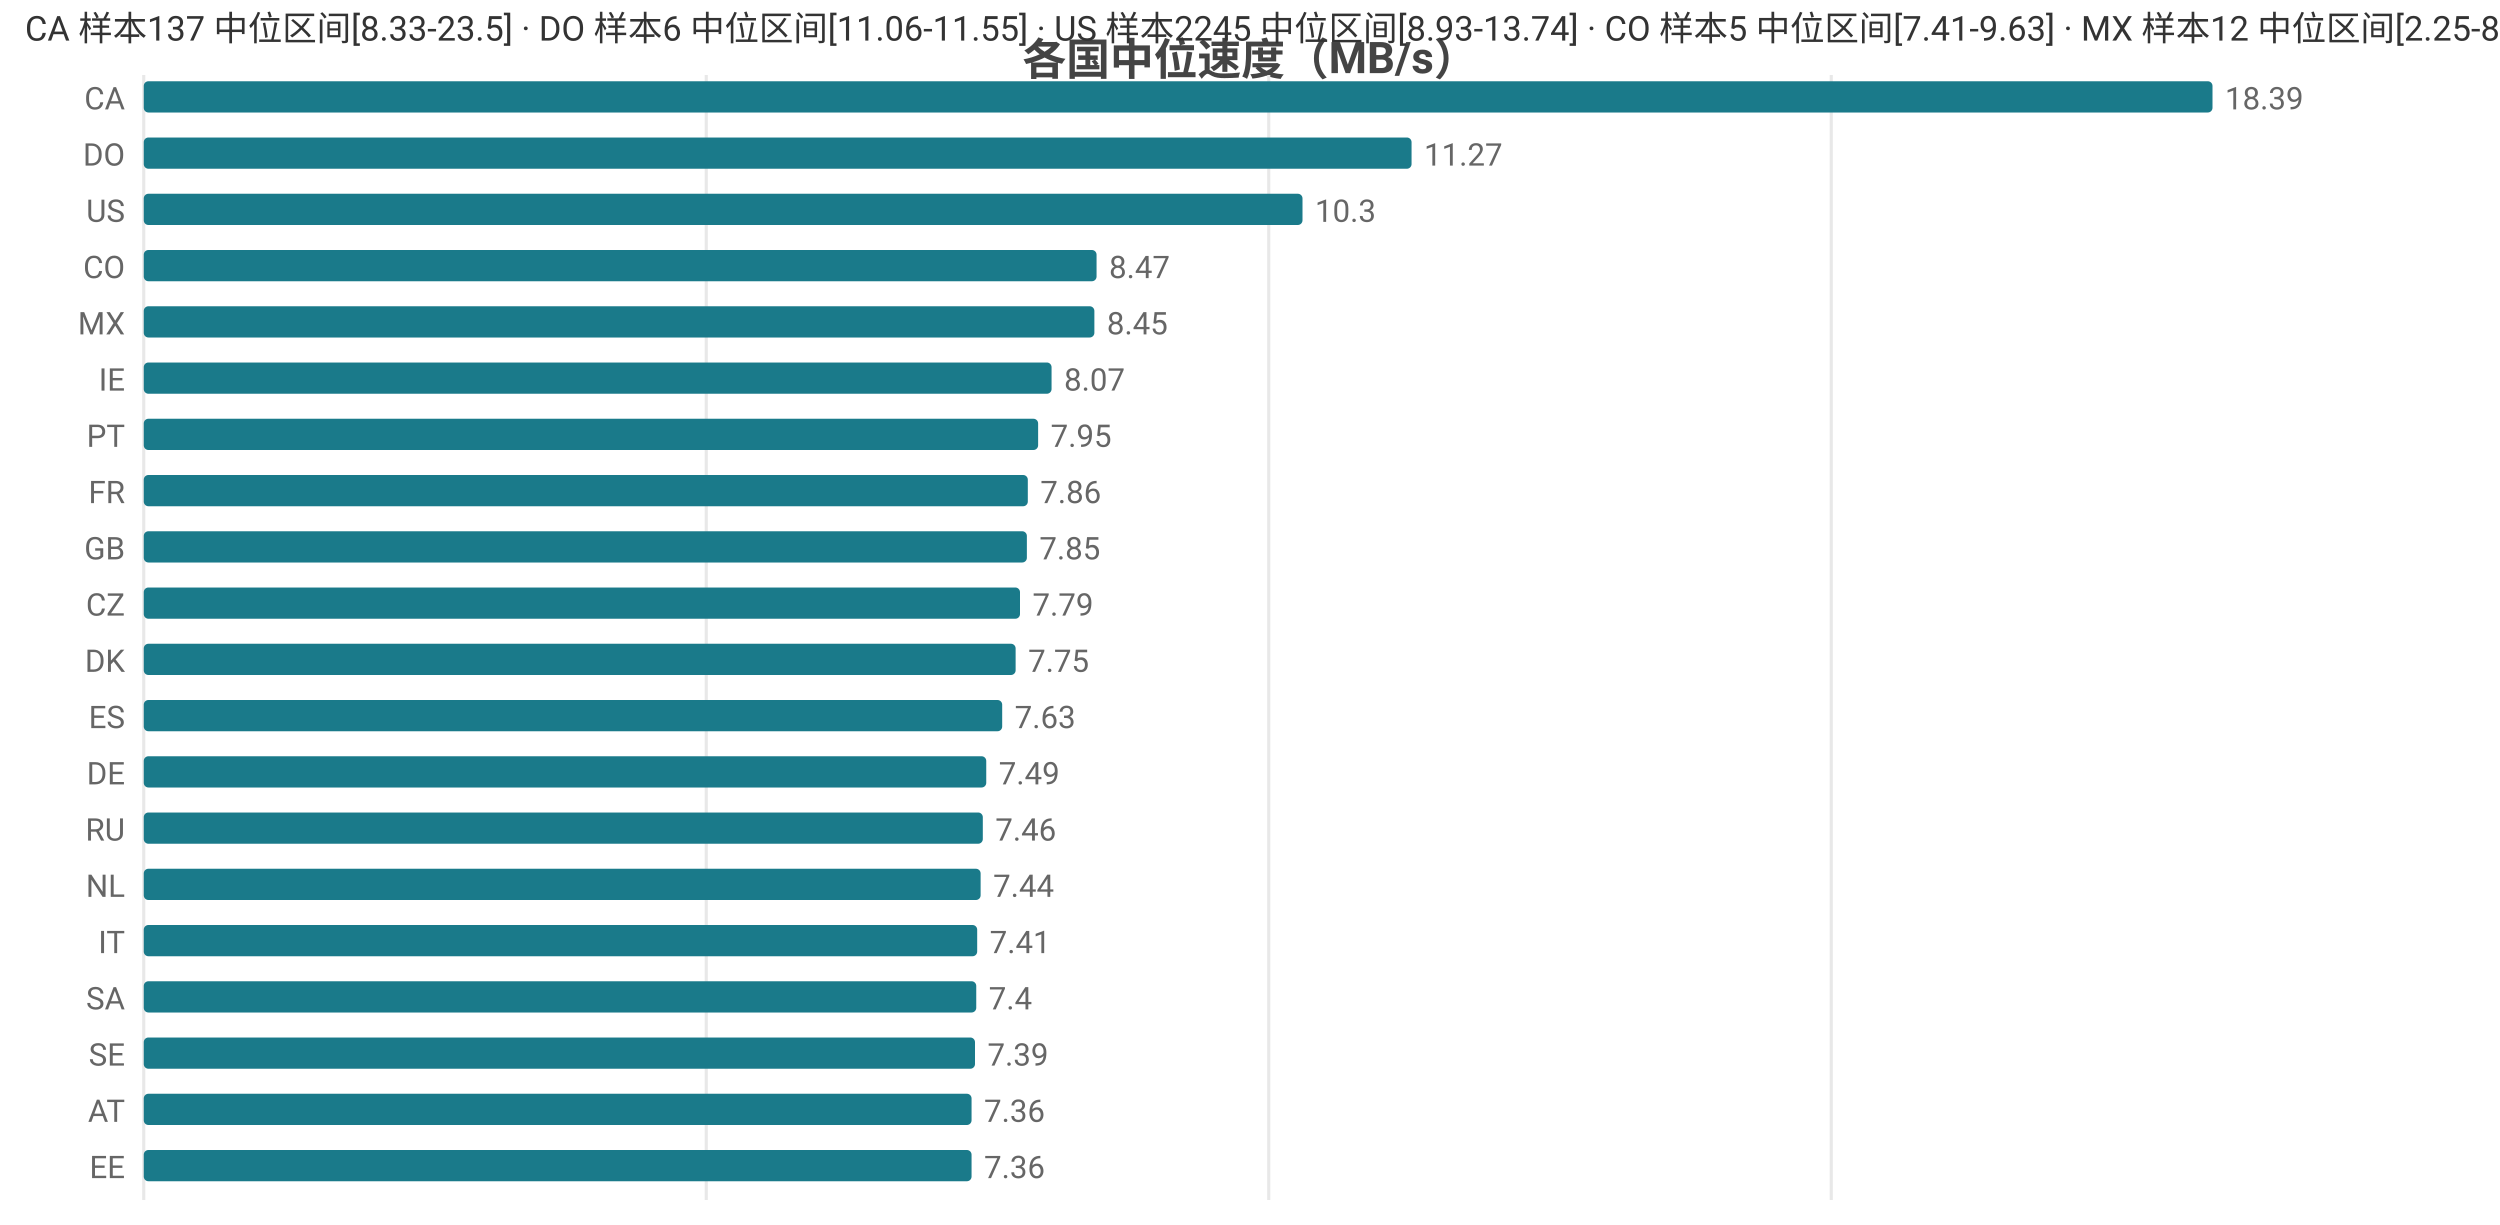
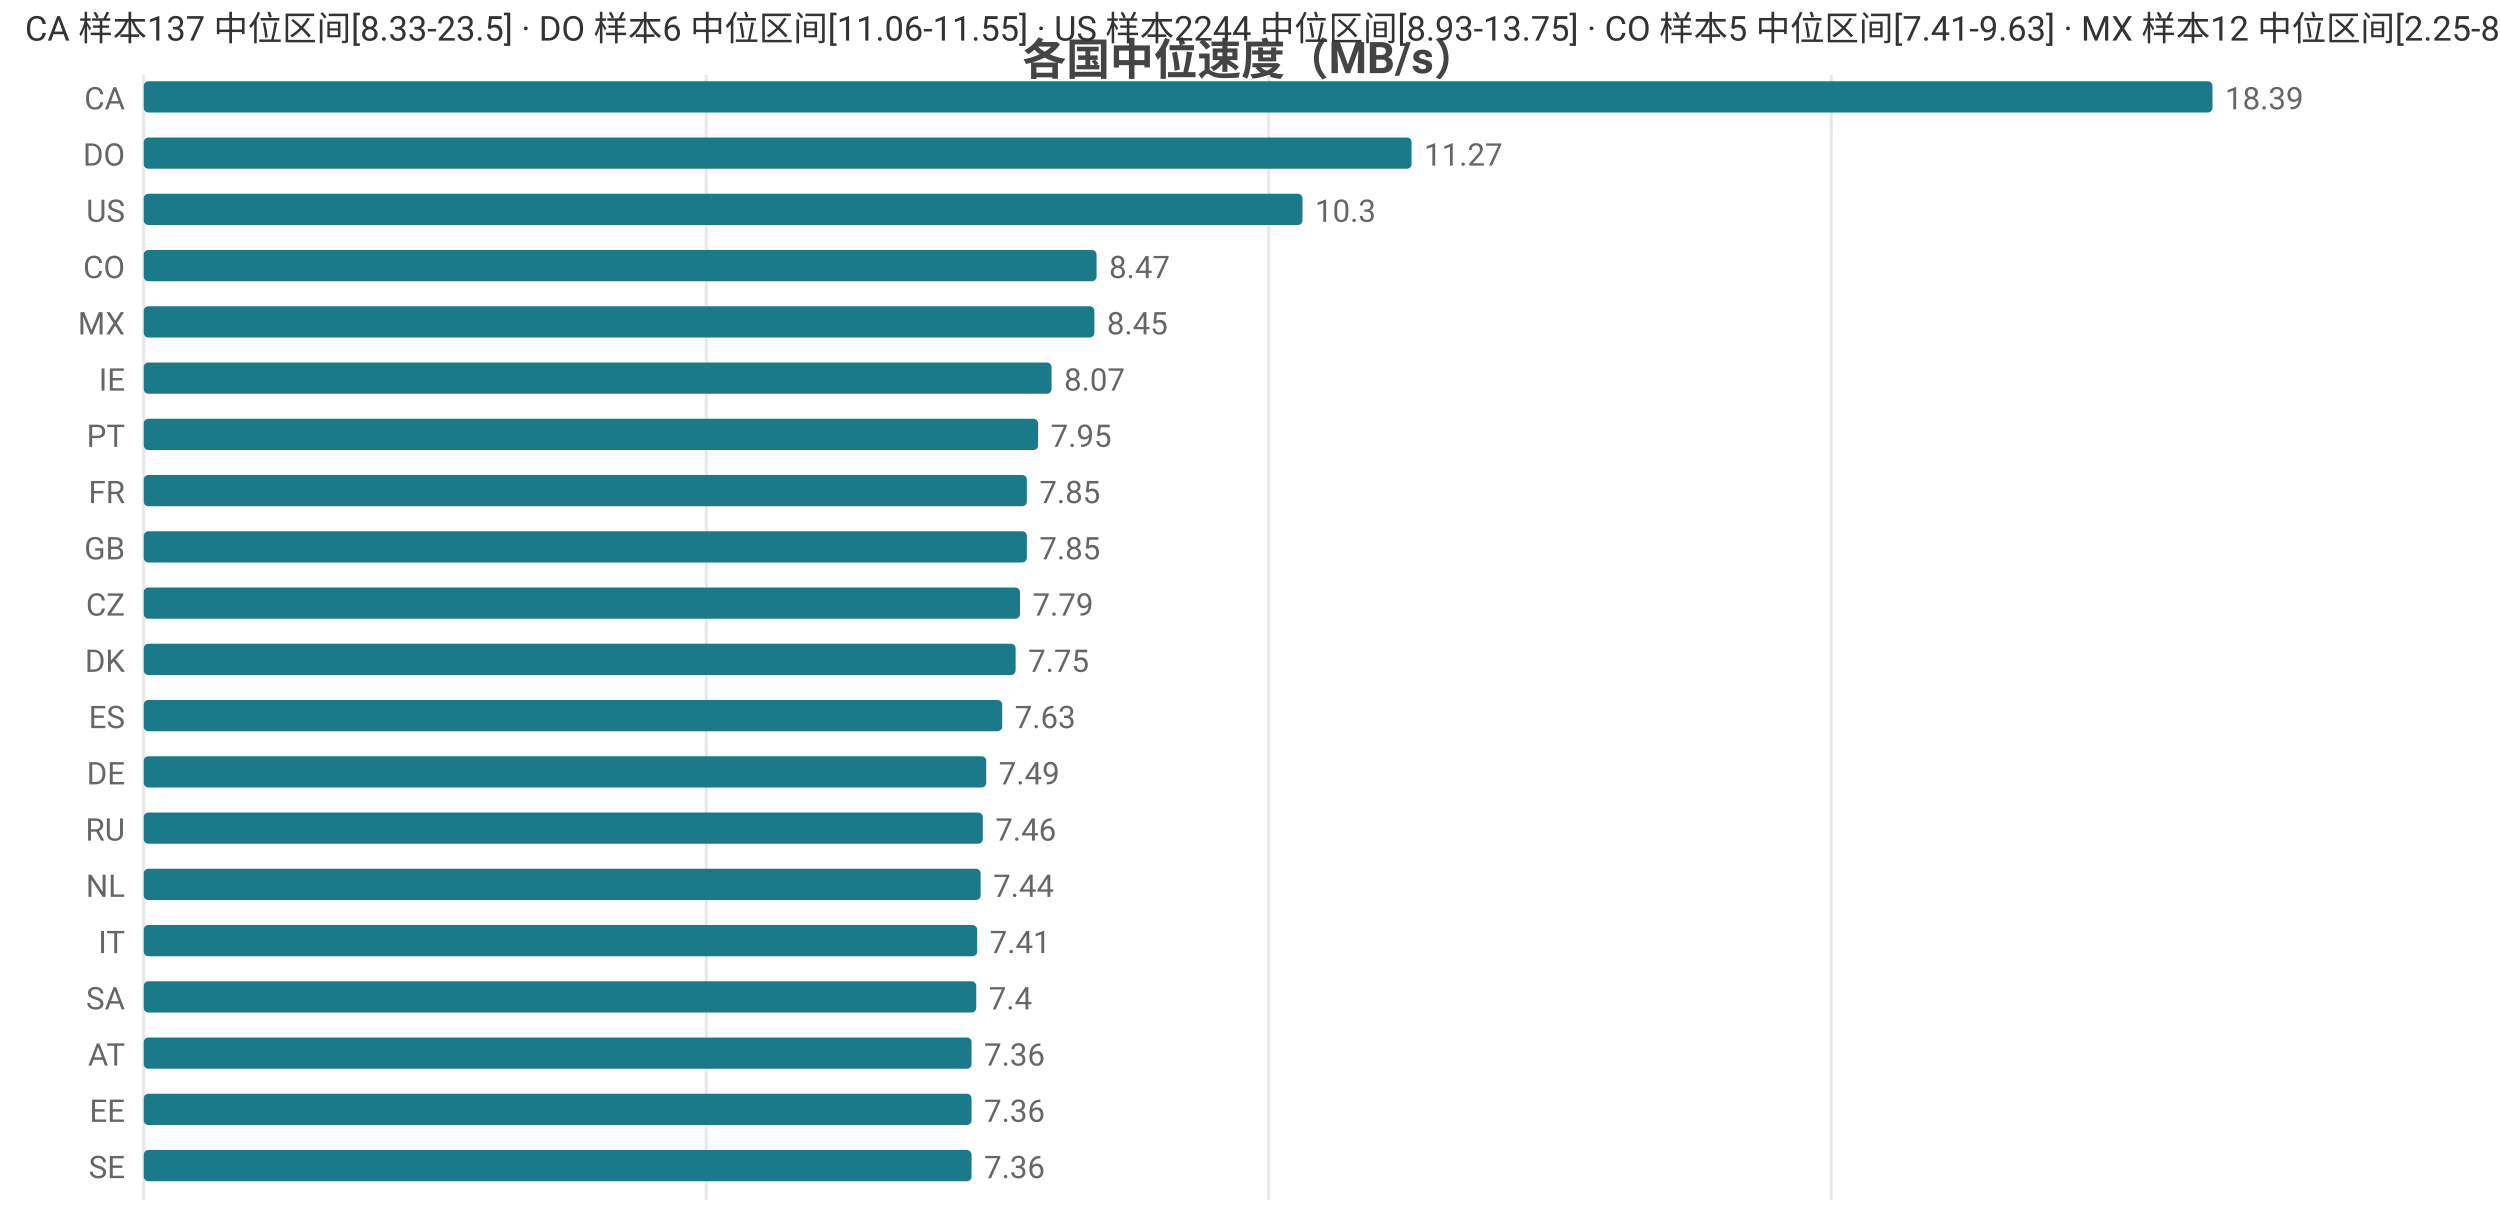
<svg xmlns="http://www.w3.org/2000/svg" width="800" height="392" viewBox="0 0 800 392">
  <rect width="800" height="392" fill="#ffffff" />
  <style>text{font-family:system-ui,-apple-system,'Segoe UI',Roboto,'PingFang SC','Microsoft YaHei','Noto Sans CJK SC',sans-serif}.g{stroke:#e8e8e8;stroke-width:1}.a{stroke:#999;stroke-width:1}.t{font-size:10px;fill:#666}.m{font-size:10px;text-anchor:middle;fill:#666}.e{font-size:10px;text-anchor:end;fill:#666}.l{font-size:11px;fill:#333}.tt{font-size:14px;font-weight:600;text-anchor:middle;fill:#444}.em{font-size:13px;text-anchor:middle;fill:#999}</style>
  <text class="tt" x="400.0" y="24">各国中位速度（MB/s）</text>
  <line class="g" x1="46" y1="24" x2="46" y2="384" />
  <line class="g" x1="226.0" y1="24" x2="226.0" y2="384" />
  <line class="g" x1="406.0" y1="24" x2="406.0" y2="384" />
  <line class="g" x1="586.0" y1="24" x2="586.0" y2="384" />
  <text class="e" x="40" y="35">CA</text>
  <rect x="46" y="26" width="662" height="10" fill="#1a7a8a" rx="1.5" />
  <text class="t" x="712" y="35">18.39</text>
  <text class="e" x="40" y="53">DO</text>
  <rect x="46" y="44" width="405.7" height="10" fill="#1a7a8a" rx="1.5" />
  <text class="t" x="455.7" y="53">11.27</text>
  <text class="e" x="40" y="71">US</text>
  <rect x="46" y="62" width="370.8" height="10" fill="#1a7a8a" rx="1.5" />
  <text class="t" x="420.8" y="71">10.3</text>
  <text class="e" x="40" y="89">CO</text>
  <rect x="46" y="80" width="304.9" height="10" fill="#1a7a8a" rx="1.5" />
  <text class="t" x="354.9" y="89">8.47</text>
  <text class="e" x="40" y="107">MX</text>
  <rect x="46" y="98" width="304.2" height="10" fill="#1a7a8a" rx="1.5" />
  <text class="t" x="354.2" y="107">8.45</text>
  <text class="e" x="40" y="125">IE</text>
  <rect x="46" y="116" width="290.5" height="10" fill="#1a7a8a" rx="1.5" />
  <text class="t" x="340.5" y="125">8.07</text>
  <text class="e" x="40" y="143">PT</text>
  <rect x="46" y="134" width="286.2" height="10" fill="#1a7a8a" rx="1.5" />
  <text class="t" x="336.2" y="143">7.95</text>
  <text class="e" x="40" y="161">FR</text>
-   <rect x="46" y="152" width="282.9" height="10" fill="#1a7a8a" rx="1.5" />
-   <text class="t" x="332.9" y="161">7.86</text>
+   <rect x="46" y="152" width="282.6" height="10" fill="#1a7a8a" rx="1.5" />
+   <text class="t" x="332.6" y="161">7.85</text>
  <text class="e" x="40" y="179">GB</text>
  <rect x="46" y="170" width="282.6" height="10" fill="#1a7a8a" rx="1.5" />
  <text class="t" x="332.6" y="179">7.85</text>
  <text class="e" x="40" y="197">CZ</text>
  <rect x="46" y="188" width="280.4" height="10" fill="#1a7a8a" rx="1.5" />
  <text class="t" x="330.4" y="197">7.79</text>
  <text class="e" x="40" y="215">DK</text>
  <rect x="46" y="206" width="279.0" height="10" fill="#1a7a8a" rx="1.5" />
  <text class="t" x="329.0" y="215">7.75</text>
  <text class="e" x="40" y="233">ES</text>
  <rect x="46" y="224" width="274.7" height="10" fill="#1a7a8a" rx="1.5" />
  <text class="t" x="324.7" y="233">7.63</text>
  <text class="e" x="40" y="251">DE</text>
  <rect x="46" y="242" width="269.6" height="10" fill="#1a7a8a" rx="1.5" />
  <text class="t" x="319.6" y="251">7.49</text>
  <text class="e" x="40" y="269">RU</text>
  <rect x="46" y="260" width="268.5" height="10" fill="#1a7a8a" rx="1.5" />
  <text class="t" x="318.5" y="269">7.46</text>
  <text class="e" x="40" y="287">NL</text>
  <rect x="46" y="278" width="267.8" height="10" fill="#1a7a8a" rx="1.5" />
  <text class="t" x="317.8" y="287">7.44</text>
  <text class="e" x="40" y="305">IT</text>
  <rect x="46" y="296" width="266.7" height="10" fill="#1a7a8a" rx="1.5" />
  <text class="t" x="316.7" y="305">7.41</text>
  <text class="e" x="40" y="323">SA</text>
  <rect x="46" y="314" width="266.4" height="10" fill="#1a7a8a" rx="1.5" />
  <text class="t" x="316.4" y="323">7.4</text>
-   <text class="e" x="40" y="341">SE</text>
-   <rect x="46" y="332" width="266.0" height="10" fill="#1a7a8a" rx="1.5" />
-   <text class="t" x="316.0" y="341">7.39</text>
-   <text class="e" x="40" y="359">AT</text>
+   <text class="e" x="40" y="341">AT</text>
+   <rect x="46" y="332" width="264.9" height="10" fill="#1a7a8a" rx="1.5" />
+   <text class="t" x="314.9" y="341">7.36</text>
+   <text class="e" x="40" y="359">EE</text>
  <rect x="46" y="350" width="264.9" height="10" fill="#1a7a8a" rx="1.5" />
  <text class="t" x="314.9" y="359">7.36</text>
-   <text class="e" x="40" y="377">EE</text>
+   <text class="e" x="40" y="377">SE</text>
  <rect x="46" y="368" width="264.9" height="10" fill="#1a7a8a" rx="1.5" />
  <text class="t" x="314.9" y="377">7.36</text>
-   <text class="l" x="8" y="13">CA 样本137 中位区间[8.33-23.5] · DO 样本6 中位区间[11.06-11.55] · US 样本2245 中位区间[8.93-13.74] · CO 样本5 中位区间[7.41-9.63] · MX 样本12 中位区间[2.25-8.57]</text>
+   <text class="l" x="8" y="13">CA 样本137 中位区间[8.33-23.5] · DO 样本6 中位区间[11.06-11.55] · US 样本2244 中位区间[8.93-13.75] · CO 样本5 中位区间[7.41-9.63] · MX 样本12 中位区间[2.25-8.57]</text>
</svg>
